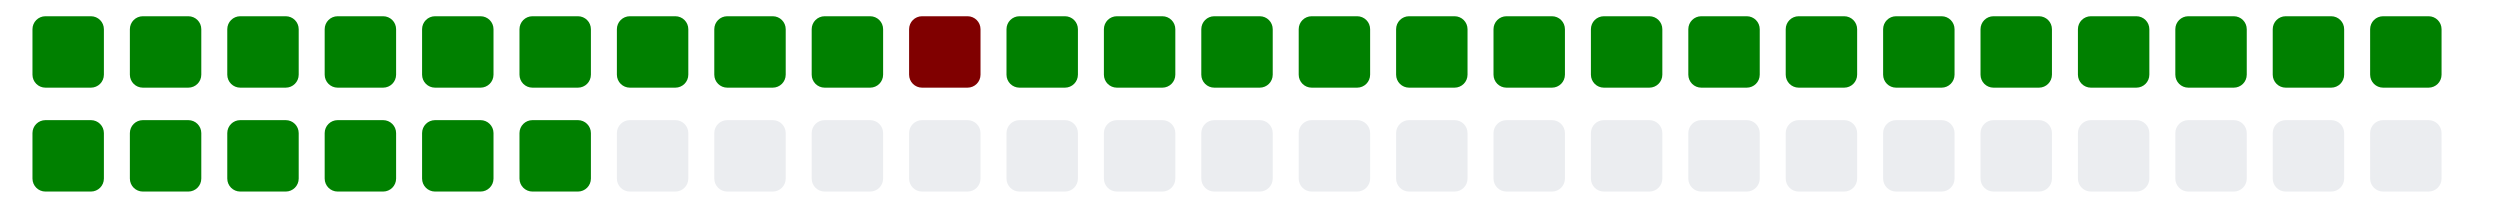
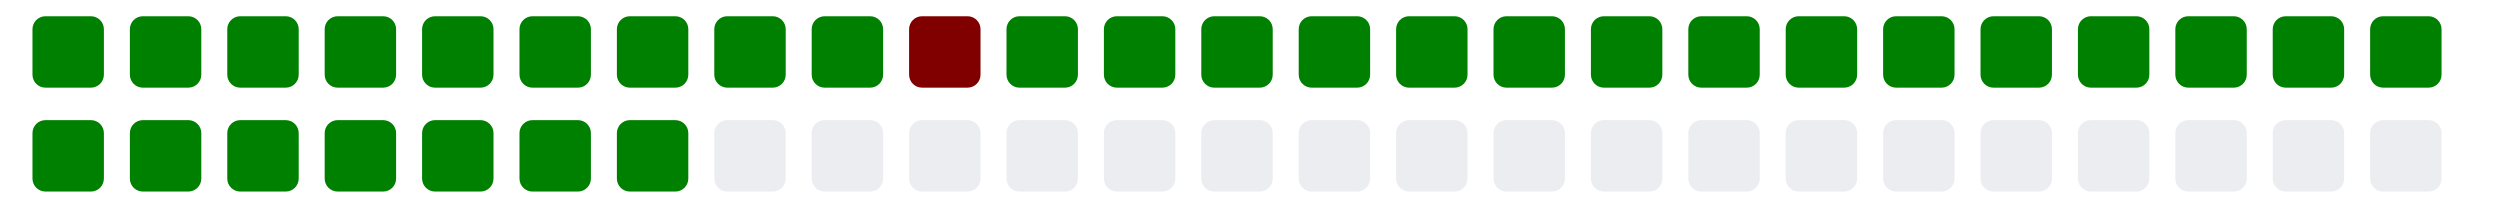
<svg xmlns="http://www.w3.org/2000/svg" viewBox="0 0 385 11" width="385" height="32">
  <g>
    <rect class="day" x="5" y="-8" width="11" height="11" fill="#008000" rx="2" ry="2" />
    <rect class="day" x="5" y="8" width="11" height="11" fill="#008000" rx="2" ry="2" />
    <rect class="day" x="20" y="-8" width="11" height="11" fill="#008000" rx="2" ry="2" />
    <rect class="day" x="20" y="8" width="11" height="11" fill="#008000" rx="2" ry="2" />
    <rect class="day" x="35" y="-8" width="11" height="11" fill="#008000" rx="2" ry="2" />
    <rect class="day" x="35" y="8" width="11" height="11" fill="#008000" rx="2" ry="2" />
    <rect class="day" x="50" y="-8" width="11" height="11" fill="#008000" rx="2" ry="2" />
    <rect class="day" x="50" y="8" width="11" height="11" fill="#008000" rx="2" ry="2" />
    <rect class="day" x="65" y="-8" width="11" height="11" fill="#008000" rx="2" ry="2" />
    <rect class="day" x="65" y="8" width="11" height="11" fill="#008000" rx="2" ry="2" />
    <rect class="day" x="80" y="-8" width="11" height="11" fill="#008000" rx="2" ry="2" />
    <rect class="day" x="80" y="8" width="11" height="11" fill="#008000" rx="2" ry="2" />
    <rect class="day" x="95" y="-8" width="11" height="11" fill="#008000" rx="2" ry="2" />
-     <rect class="day" x="95" y="8" width="11" height="11" fill="#ebedf0" rx="2" ry="2" />
+     <rect class="day" x="95" y="8" width="11" height="11" fill="#008000" rx="2" ry="2" />
    <rect class="day" x="110" y="-8" width="11" height="11" fill="#008000" rx="2" ry="2" />
    <rect class="day" x="110" y="8" width="11" height="11" fill="#ebedf0" rx="2" ry="2" />
    <rect class="day" x="125" y="-8" width="11" height="11" fill="#008000" rx="2" ry="2" />
    <rect class="day" x="125" y="8" width="11" height="11" fill="#ebedf0" rx="2" ry="2" />
    <rect class="day" x="140" y="-8" width="11" height="11" fill="#800000" rx="2" ry="2" />
    <rect class="day" x="140" y="8" width="11" height="11" fill="#ebedf0" rx="2" ry="2" />
    <rect class="day" x="155" y="-8" width="11" height="11" fill="#008000" rx="2" ry="2" />
    <rect class="day" x="155" y="8" width="11" height="11" fill="#ebedf0" rx="2" ry="2" />
    <rect class="day" x="170" y="-8" width="11" height="11" fill="#008000" rx="2" ry="2" />
    <rect class="day" x="170" y="8" width="11" height="11" fill="#ebedf0" rx="2" ry="2" />
    <rect class="day" x="185" y="-8" width="11" height="11" fill="#008000" rx="2" ry="2" />
    <rect class="day" x="185" y="8" width="11" height="11" fill="#ebedf0" rx="2" ry="2" />
    <rect class="day" x="200" y="-8" width="11" height="11" fill="#008000" rx="2" ry="2" />
    <rect class="day" x="200" y="8" width="11" height="11" fill="#ebedf0" rx="2" ry="2" />
    <rect class="day" x="215" y="-8" width="11" height="11" fill="#008000" rx="2" ry="2" />
    <rect class="day" x="215" y="8" width="11" height="11" fill="#ebedf0" rx="2" ry="2" />
    <rect class="day" x="230" y="-8" width="11" height="11" fill="#008000" rx="2" ry="2" />
    <rect class="day" x="230" y="8" width="11" height="11" fill="#ebedf0" rx="2" ry="2" />
    <rect class="day" x="245" y="-8" width="11" height="11" fill="#008000" rx="2" ry="2" />
    <rect class="day" x="245" y="8" width="11" height="11" fill="#ebedf0" rx="2" ry="2" />
    <rect class="day" x="260" y="-8" width="11" height="11" fill="#008000" rx="2" ry="2" />
    <rect class="day" x="260" y="8" width="11" height="11" fill="#ebedf0" rx="2" ry="2" />
    <rect class="day" x="275" y="-8" width="11" height="11" fill="#008000" rx="2" ry="2" />
    <rect class="day" x="275" y="8" width="11" height="11" fill="#ebedf0" rx="2" ry="2" />
    <rect class="day" x="290" y="-8" width="11" height="11" fill="#008000" rx="2" ry="2" />
    <rect class="day" x="290" y="8" width="11" height="11" fill="#ebedf0" rx="2" ry="2" />
    <rect class="day" x="305" y="-8" width="11" height="11" fill="#008000" rx="2" ry="2" />
    <rect class="day" x="305" y="8" width="11" height="11" fill="#ebedf0" rx="2" ry="2" />
    <rect class="day" x="320" y="-8" width="11" height="11" fill="#008000" rx="2" ry="2" />
    <rect class="day" x="320" y="8" width="11" height="11" fill="#ebedf0" rx="2" ry="2" />
    <rect class="day" x="335" y="-8" width="11" height="11" fill="#008000" rx="2" ry="2" />
    <rect class="day" x="335" y="8" width="11" height="11" fill="#ebedf0" rx="2" ry="2" />
    <rect class="day" x="350" y="-8" width="11" height="11" fill="#008000" rx="2" ry="2" />
    <rect class="day" x="350" y="8" width="11" height="11" fill="#ebedf0" rx="2" ry="2" />
    <rect class="day" x="365" y="-8" width="11" height="11" fill="#008000" rx="2" ry="2" />
    <rect class="day" x="365" y="8" width="11" height="11" fill="#ebedf0" rx="2" ry="2" />
  </g>
</svg>
